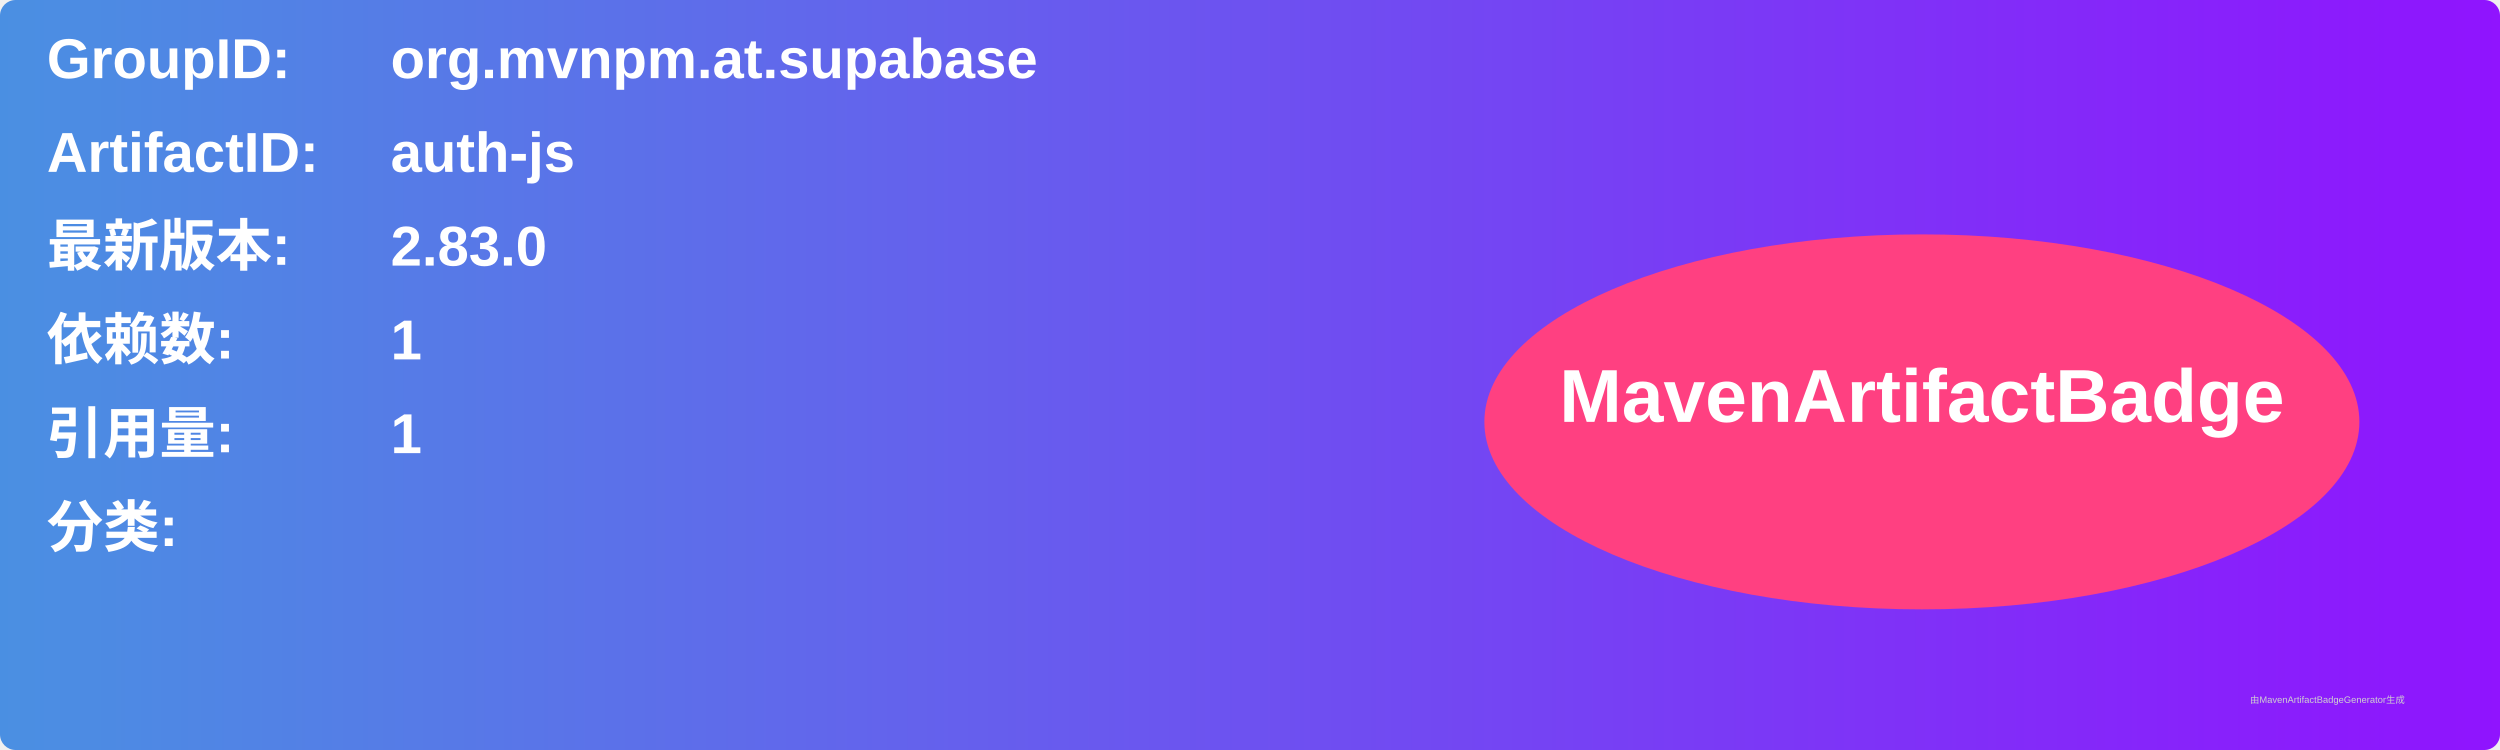
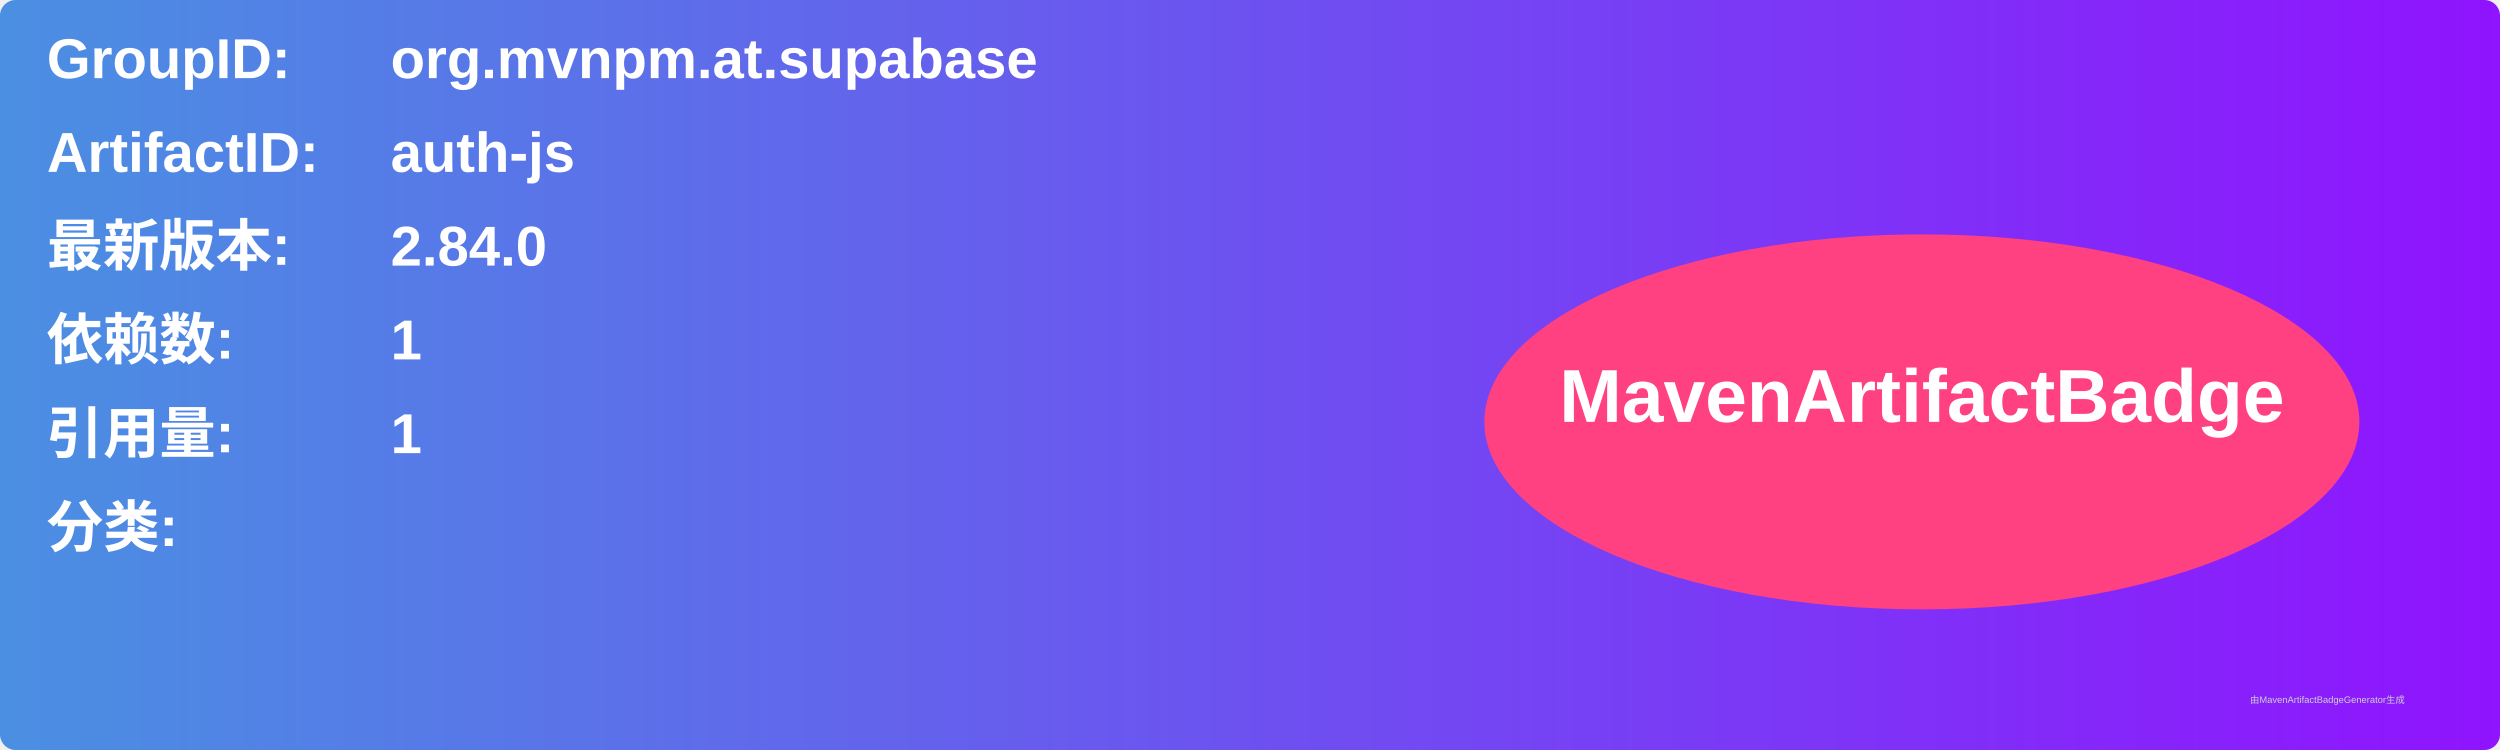
<svg xmlns="http://www.w3.org/2000/svg" width="800" height="240" viewBox="0 0 800 240">
  <linearGradient id="grad" x1="0%" y1="0%" x2="100%" y2="0%">
    <stop offset="0%" stop-color="#4a90e2" />
    <stop offset="100%" stop-color="#9013fe" />
  </linearGradient>
  <rect width="100%" height="100%" rx="5" ry="5" fill="url(#grad)" />
  <g transform="translate(15, 15)">
    <text x="0" y="10" font-family="Arial" font-size="18" fill="white" font-weight="bold" width="260">GroupID:</text>
    <text x="110" y="10" font-family="Arial" font-size="18" fill="white" font-weight="bold" width="460">org.mvnpm.at.supabase</text>
    <text x="0" y="40" font-family="Arial" font-size="18" fill="white" font-weight="bold" width="260">ArtifactID:</text>
    <text x="110" y="40" font-family="Arial" font-size="18" fill="white" font-weight="bold" width="460">auth-js</text>
    <text x="0" y="70" font-family="Arial" font-size="18" fill="white" font-weight="bold">最新版本:</text>
    <text x="110" y="70" font-family="Arial" font-size="18" fill="white" font-weight="bold">
-       <tspan font-weight="bold">2.83.0</tspan>
+       <tspan font-weight="bold">2.84.0</tspan>
    </text>
    <text x="0" y="100" font-family="Arial" font-size="18" fill="white" font-weight="bold">依赖数: </text>
    <text x="110" y="100" font-family="Arial" font-size="18" fill="white">
      <tspan font-weight="bold">1</tspan>
    </text>
    <text x="0" y="130" font-family="Arial" font-size="18" fill="white" font-weight="bold">引用量: </text>
    <text x="110" y="130" font-family="Arial" font-size="18" fill="white">
      <tspan font-weight="bold">1</tspan>
    </text>
    <text x="0" y="160" font-family="Arial" font-size="18" fill="white" font-weight="bold">分类:</text>
    <text x="10" y="190" font-family="Arial" font-size="10" fill="white">
      <tspan font-weight="bold" />
    </text>
    <ellipse cx="600" cy="120" rx="140" ry="60" fill="#ff4081" />
    <text x="600" y="120" text-anchor="middle" font-family="Arial" font-size="24" fill="white" font-weight="bold">MavenArtifactBadge</text>
  </g>
  <text x="720" y="225" font-family="Arial" font-size="3" fill="#d0d0d0">由MavenArtifactBadgeGenerator生成</text>
</svg>
